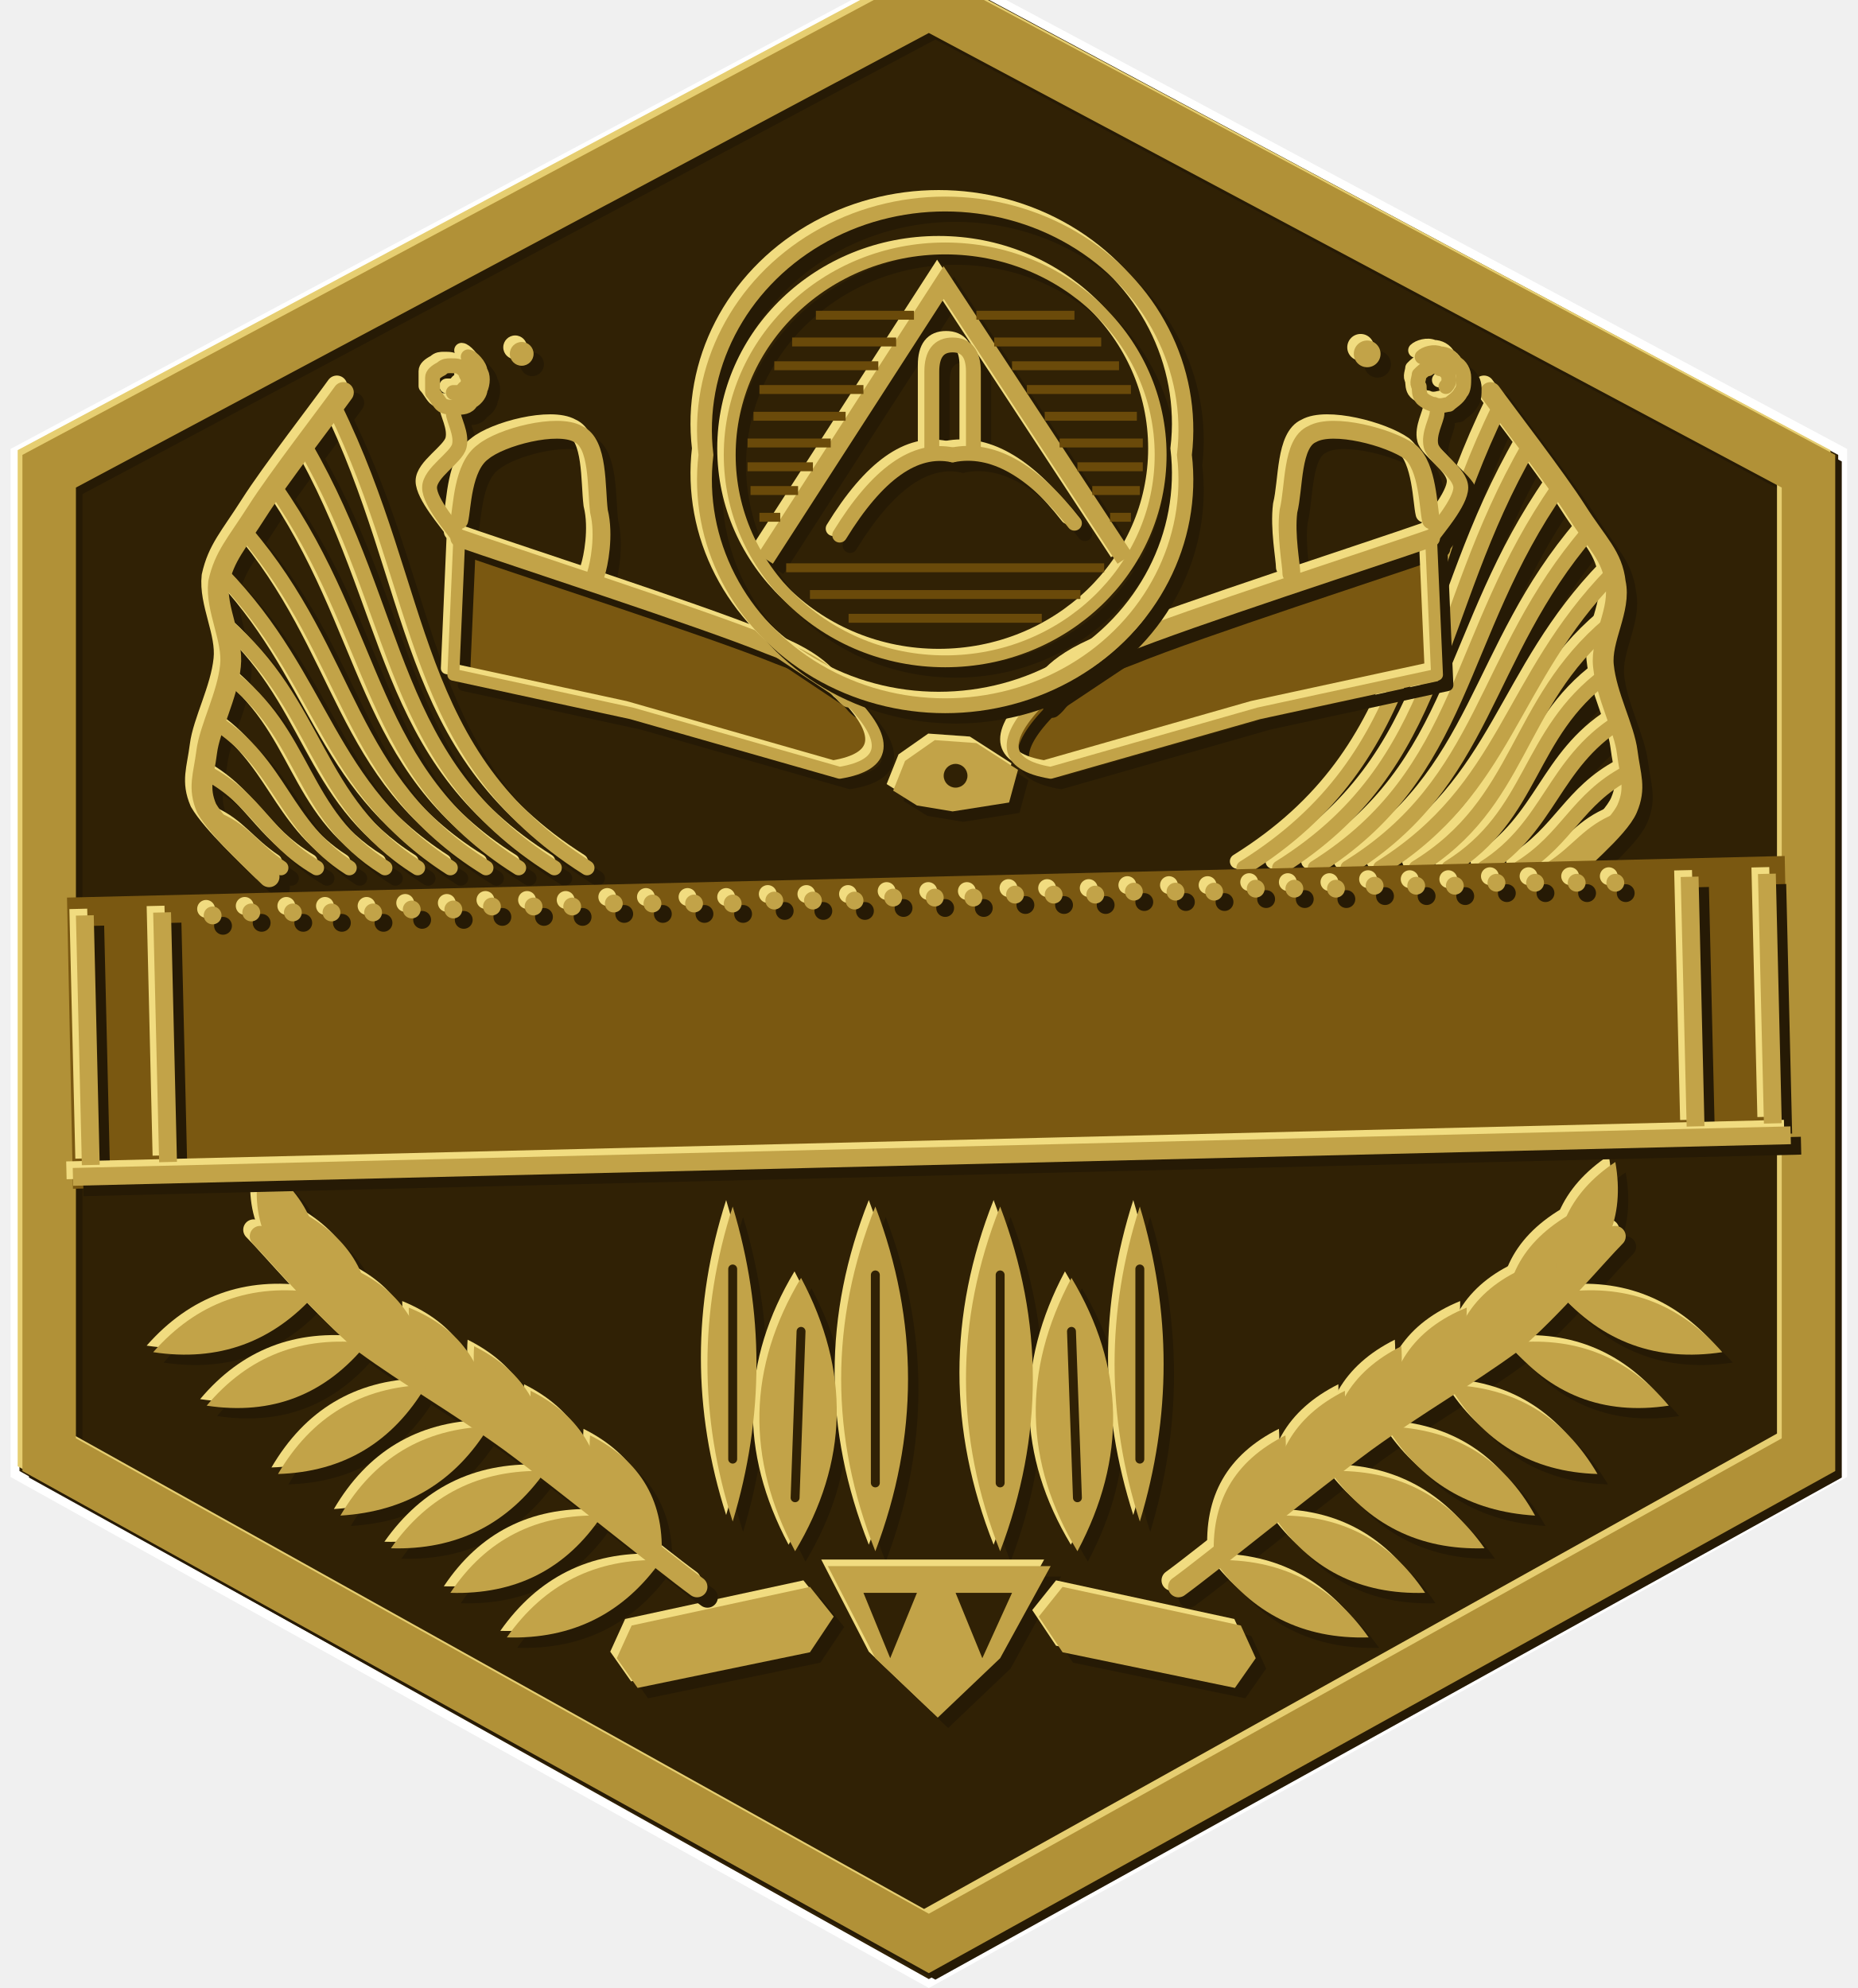
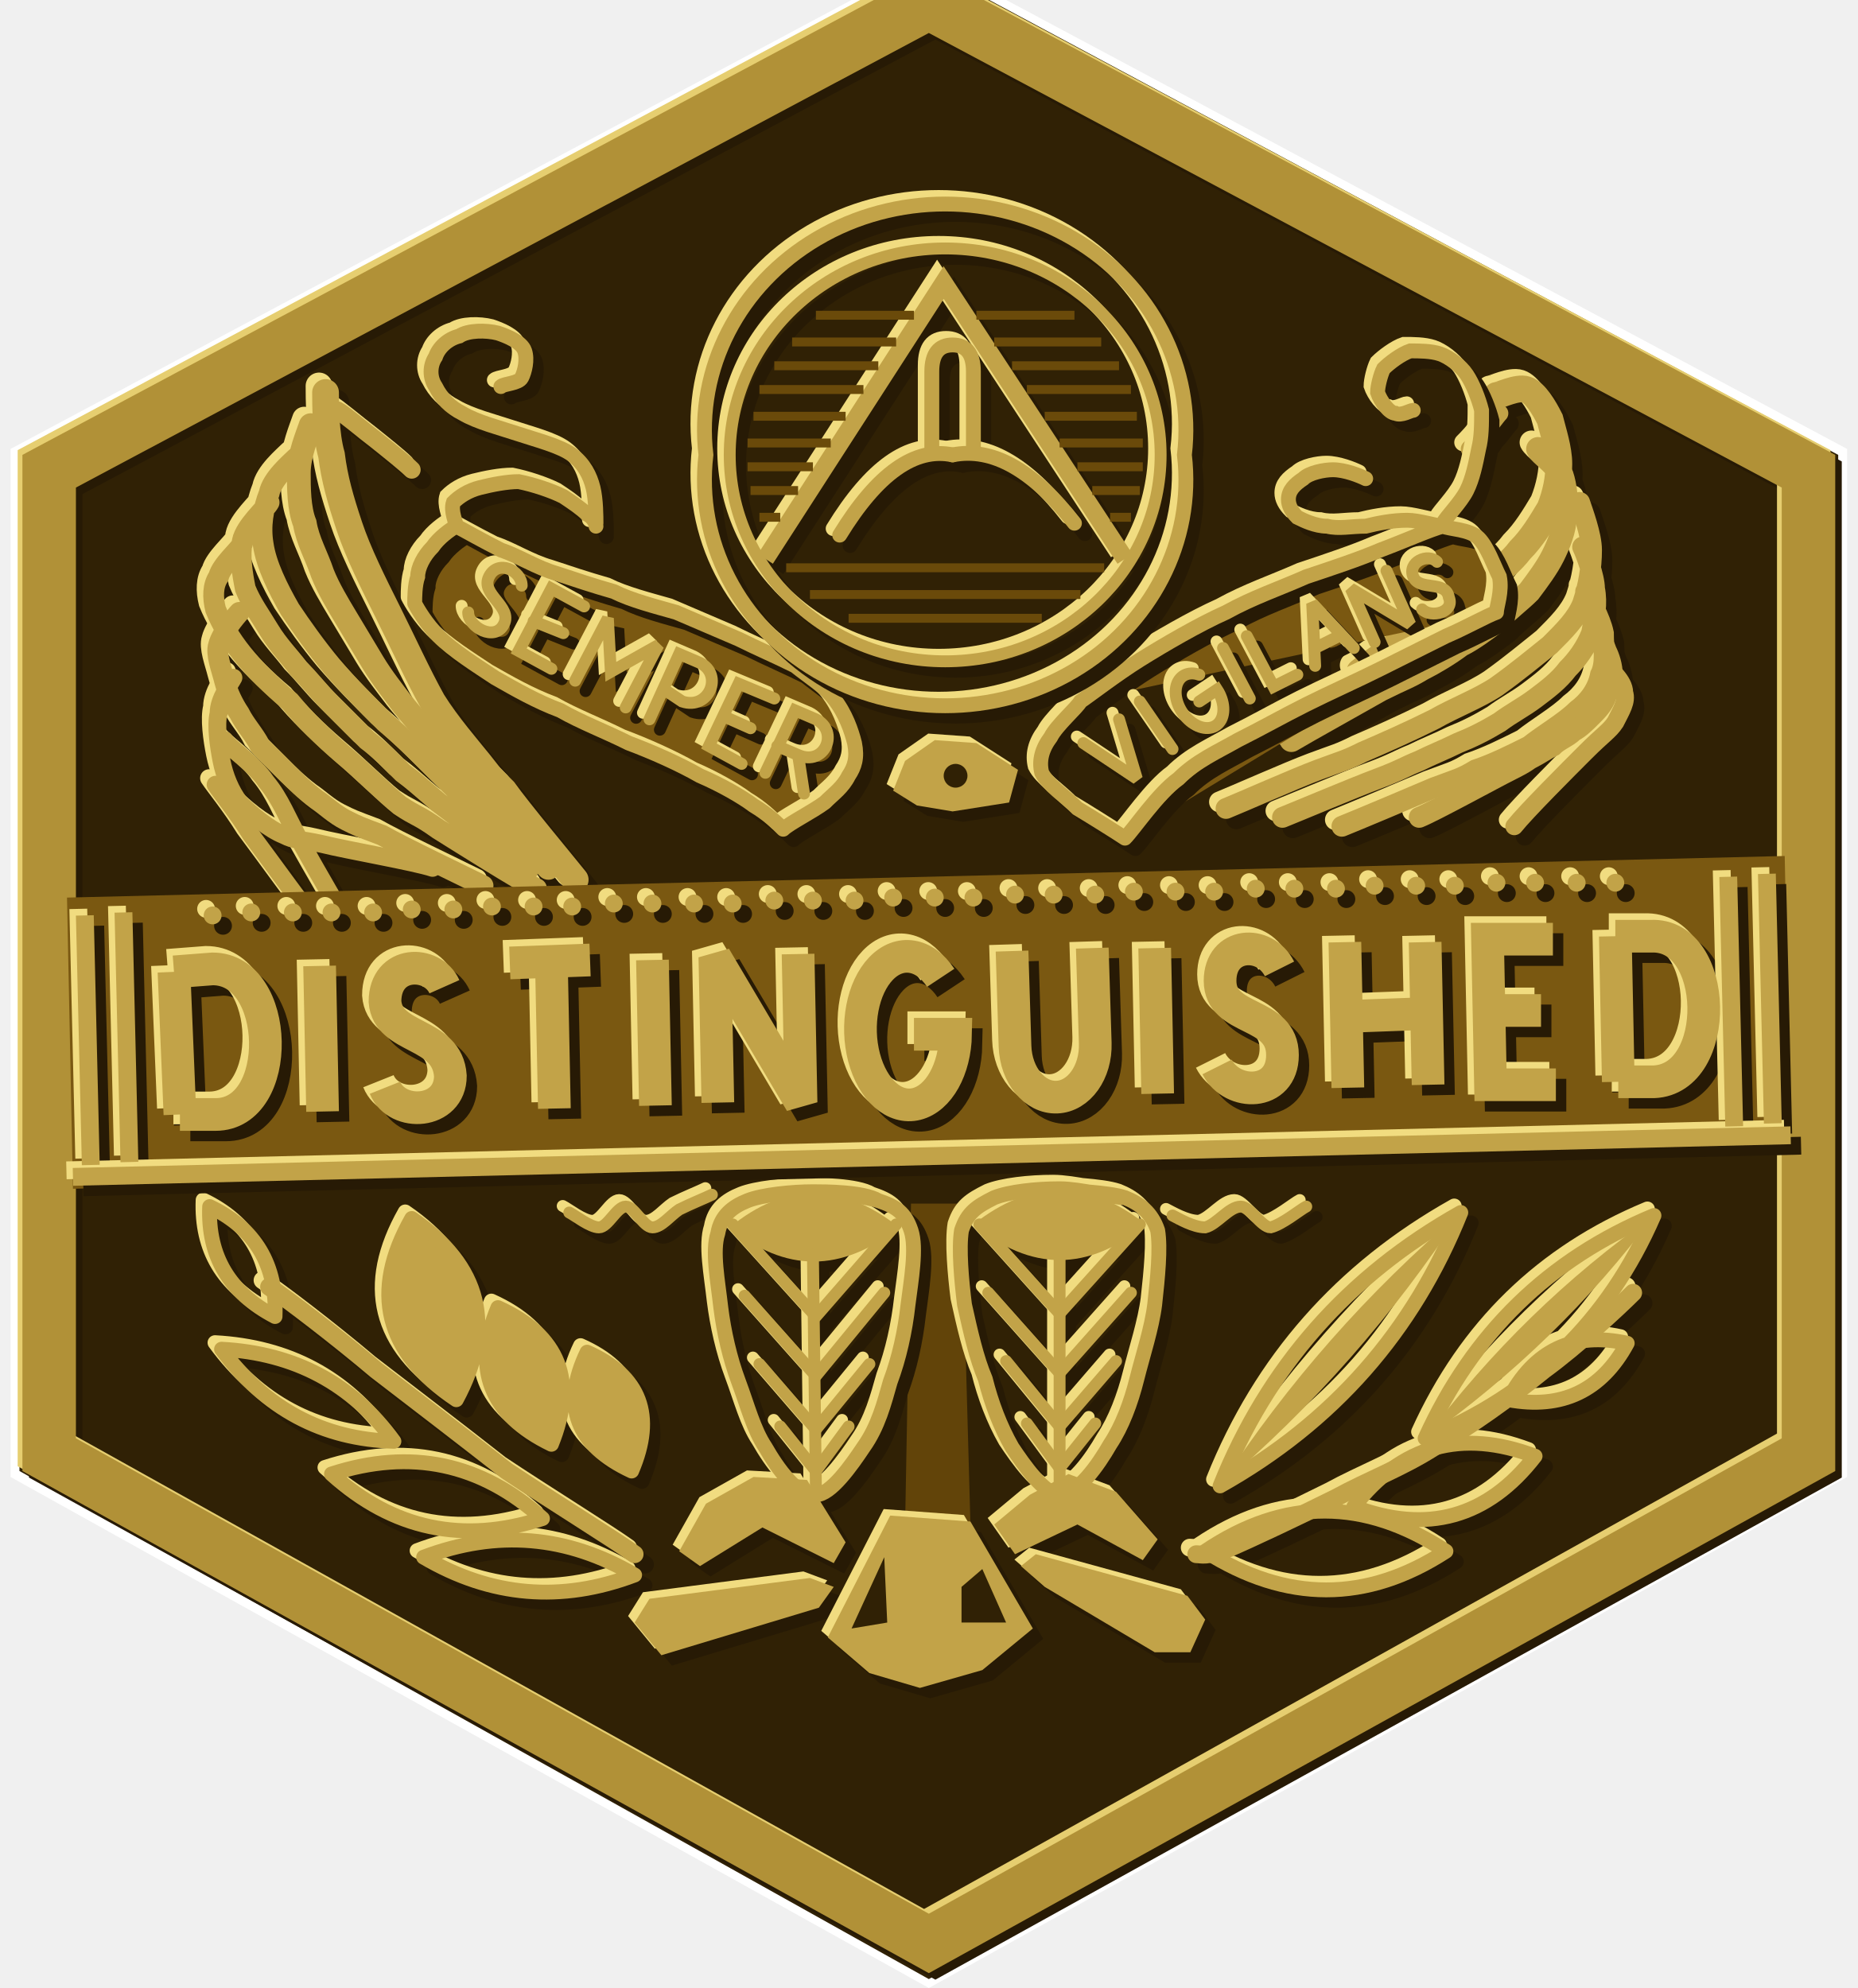
<svg xmlns="http://www.w3.org/2000/svg" xmlns:xlink="http://www.w3.org/1999/xlink" width=".625in" height=".669in" viewBox="0 0 62.5 66.91" data-source="reference-art-measured" data-asset-id="medal-distinguished-service-award-miniature">
  <defs>
    <clipPath id="medal-distinguished-service-award-miniature__box">
      <rect width="62.5" height="66.91" />
    </clipPath>
    <g id="medal-distinguished-service-award-miniature__ring">
      <path fill="none" stroke-width=".019" stroke-linejoin="miter" stroke-miterlimit="2" d="M-.162 -.549A.153 .153 0 1 1 .145 -.549A.153 .153 0 1 1 -.162 -.549Z" />
    </g>
    <g id="medal-distinguished-service-award-miniature__bail">
      <path stroke="none" d="M-.021 -.33L-.046 -.347L-.046 -.427C-.046 -.455 -.021 -.467 0 -.467C.021 -.467 .046 -.455 .046 -.427L.046 -.347L.021 -.33Z" />
    </g>
    <clipPath id="medal-distinguished-service-award-miniature__bailc">
      <path d="M-.021 -.33L-.046 -.347L-.046 -.427C-.046 -.455 -.021 -.467 0 -.467C.021 -.467 .046 -.455 .046 -.427L.046 -.347L.021 -.33Z" />
    </clipPath>
    <g id="medal-distinguished-service-award-miniature__rim">
      <path stroke="none" d="M0 -.332L.305 -.169L.305 .173L0 .342L-.305 .173L-.305 -.169ZM-.287 -.158L-.287 .162L0 .322L.287 .162L.287 -.158L0 -.311Z" />
    </g>
    <g id="medal-distinguished-service-award-miniature__wings">
-       <path fill="none" stroke-width=".005" stroke-linecap="round" stroke-linejoin="round" d="M-.239 -.046C-.23 -.042 -.227 -.036 -.218 -.03" />
-       <path fill="none" stroke-width=".005" stroke-linecap="round" stroke-linejoin="round" d="M-.243 -.062C-.226 -.053 -.223 -.04 -.206 -.03" />
-       <path fill="none" stroke-width=".005" stroke-linecap="round" stroke-linejoin="round" d="M-.24 -.079C-.218 -.065 -.217 -.044 -.195 -.03" />
-       <path fill="none" stroke-width=".005" stroke-linecap="round" stroke-linejoin="round" d="M-.236 -.095C-.209 -.075 -.212 -.048 -.183 -.03" />
-       <path fill="none" stroke-width=".005" stroke-linecap="round" stroke-linejoin="round" d="M-.237 -.112C-.205 -.085 -.207 -.052 -.172 -.03" />
-       <path fill="none" stroke-width=".005" stroke-linecap="round" stroke-linejoin="round" d="M-.238 -.129C-.203 -.093 -.203 -.057 -.161 -.03" />
-       <path fill="none" stroke-width=".005" stroke-linecap="round" stroke-linejoin="round" d="M-.23 -.143C-.194 -.101 -.196 -.059 -.149 -.03" />
-       <path fill="none" stroke-width=".005" stroke-linecap="round" stroke-linejoin="round" d="M-.22 -.158C-.185 -.108 -.189 -.062 -.138 -.03" />
-       <path fill="none" stroke-width=".005" stroke-linecap="round" stroke-linejoin="round" d="M-.21 -.172C-.177 -.115 -.182 -.065 -.126 -.03" />
-       <path fill="none" stroke-width=".005" stroke-linecap="round" stroke-linejoin="round" d="M-.2 -.185C-.169 -.122 -.175 -.068 -.115 -.03" />
-       <path fill="none" stroke-width=".007" stroke-linecap="round" stroke-linejoin="round" d="M-.197 -.19C-.202 -.183 -.219 -.161 -.226 -.15C-.233 -.139 -.237 -.135 -.239 -.126C-.24 -.117 -.234 -.107 -.235 -.098C-.236 -.088 -.242 -.077 -.243 -.069C-.244 -.061 -.246 -.057 -.243 -.05C-.239 -.043 -.226 -.031 -.222 -.027" />
-       <path fill="none" stroke-width=".005" stroke-linecap="round" stroke-linejoin="round" d="M.232 -.046C.222 -.042 .219 -.036 .21 -.03" />
-       <path fill="none" stroke-width=".005" stroke-linecap="round" stroke-linejoin="round" d="M.235 -.062C.218 -.053 .215 -.04 .199 -.03" />
-       <path fill="none" stroke-width=".005" stroke-linecap="round" stroke-linejoin="round" d="M.232 -.079C.21 -.065 .209 -.044 .187 -.03" />
-       <path fill="none" stroke-width=".005" stroke-linecap="round" stroke-linejoin="round" d="M.228 -.095C.201 -.075 .204 -.048 .175 -.03" />
-       <path fill="none" stroke-width=".005" stroke-linecap="round" stroke-linejoin="round" d="M.229 -.112C.197 -.085 .2 -.052 .164 -.03" />
-       <path fill="none" stroke-width=".005" stroke-linecap="round" stroke-linejoin="round" d="M.23 -.129C.195 -.093 .195 -.057 .152 -.03" />
-       <path fill="none" stroke-width=".005" stroke-linecap="round" stroke-linejoin="round" d="M.222 -.143C.186 -.101 .188 -.059 .141 -.03" />
-       <path fill="none" stroke-width=".005" stroke-linecap="round" stroke-linejoin="round" d="M.212 -.158C.177 -.108 .181 -.062 .13 -.03" />
-       <path fill="none" stroke-width=".005" stroke-linecap="round" stroke-linejoin="round" d="M.202 -.172C.169 -.115 .174 -.065 .118 -.03" />
-       <path fill="none" stroke-width=".005" stroke-linecap="round" stroke-linejoin="round" d="M.192 -.185C.161 -.122 .167 -.068 .106 -.03" />
-       <path fill="none" stroke-width=".007" stroke-linecap="round" stroke-linejoin="round" d="M.189 -.19C.194 -.183 .211 -.161 .218 -.15C.225 -.139 .23 -.135 .231 -.126C.233 -.117 .226 -.107 .227 -.098C.228 -.088 .234 -.077 .235 -.069C.236 -.061 .238 -.057 .235 -.05C.232 -.043 .217 -.031 .214 -.027" />
+       <path fill="none" stroke-width=".009" stroke-linecap="round" stroke-linejoin="miter" stroke-miterlimit="2" d="M-.203 -.19C-.203 -.186 -.203 -.176 -.201 -.169C-.2 -.161 -.198 -.154 -.195 -.145C-.192 -.136 -.187 -.126 -.182 -.116C-.177 -.106 -.172 -.095 -.167 -.086C-.162 -.078 -.155 -.07 -.151 -.065C-.147 -.06 -.149 -.062 -.143 -.056C-.138 -.049 -.123 -.031 -.119 -.026" />
+       <path fill="none" stroke-width=".008" stroke-linecap="round" stroke-linejoin="miter" stroke-miterlimit="2" d="M-.208 -.179C-.209 -.176 -.212 -.169 -.212 -.163C-.212 -.158 -.212 -.151 -.21 -.146C-.209 -.14 -.206 -.135 -.204 -.129C-.202 -.124 -.199 -.119 -.196 -.114C-.193 -.109 -.19 -.104 -.187 -.099C-.184 -.094 -.18 -.089 -.177 -.085C-.173 -.08 -.169 -.076 -.166 -.071C-.162 -.067 -.16 -.065 -.154 -.059C-.148 -.052 -.133 -.035 -.128 -.03" />
+       <path fill="none" stroke-width=".007" stroke-linecap="round" stroke-linejoin="miter" stroke-miterlimit="2" d="M-.213 -.168C-.215 -.166 -.221 -.161 -.222 -.156C-.224 -.151 -.225 -.145 -.224 -.139C-.223 -.132 -.219 -.124 -.215 -.117C-.211 -.111 -.206 -.104 -.201 -.098C-.195 -.091 -.189 -.085 -.183 -.079C-.176 -.073 -.172 -.069 -.164 -.061C-.157 -.054 -.141 -.039 -.137 -.035M-.222 -.153C-.223 -.151 -.23 -.145 -.231 -.14C-.232 -.135 -.231 -.129 -.23 -.124C-.228 -.119 -.225 -.115 -.222 -.11C-.219 -.105 -.215 -.101 -.212 -.097C-.208 -.093 -.205 -.089 -.201 -.085C-.197 -.081 -.193 -.077 -.189 -.073C-.185 -.07 -.181 -.066 -.177 -.062C-.173 -.059 -.172 -.058 -.165 -.052C-.157 -.046 -.14 -.033 -.135 -.029M-.231 -.139C-.232 -.137 -.238 -.132 -.239 -.128C-.241 -.125 -.241 -.121 -.24 -.117C-.238 -.112 -.235 -.107 -.231 -.102C-.227 -.097 -.221 -.091 -.215 -.086C-.21 -.08 -.204 -.074 -.197 -.068C-.191 -.063 -.183 -.055 -.178 -.051C-.172 -.047 -.172 -.048 -.165 -.043C-.157 -.038 -.138 -.026 -.132 -.023" />
+       <path fill="none" stroke-width=".007" stroke-linecap="round" stroke-linejoin="miter" stroke-miterlimit="2" d="M-.232 -.116C-.233 -.115 -.238 -.109 -.239 -.105C-.24 -.102 -.238 -.097 -.237 -.093C-.236 -.089 -.234 -.085 -.232 -.082C-.23 -.078 -.227 -.075 -.225 -.071C-.222 -.068 -.219 -.065 -.216 -.062C-.213 -.059 -.21 -.056 -.206 -.053C-.203 -.051 -.2 -.048 -.196 -.046C-.192 -.044 -.192 -.044 -.184 -.041C-.177 -.037 -.156 -.027 -.15 -.024" />
+       <path fill="none" stroke-width=".006" stroke-linecap="round" stroke-linejoin="miter" stroke-miterlimit="2" d="M-.234 -.094C-.235 -.092 -.239 -.087 -.239 -.082C-.24 -.078 -.239 -.071 -.238 -.066C-.237 -.061 -.235 -.056 -.232 -.052C-.228 -.048 -.222 -.043 -.217 -.041C-.213 -.039 -.213 -.04 -.204 -.038C-.196 -.036 -.173 -.032 -.167 -.03M-.237 -.073C-.235 -.07 -.227 -.065 -.223 -.059C-.218 -.053 -.216 -.047 -.211 -.038C-.206 -.029 -.195 -.01 -.192 -.005M-.199 -.184C-.197 -.183 -.19 -.177 -.186 -.174C-.181 -.17 -.176 -.166 -.174 -.164" />
+       <path fill="none" stroke-width=".006" stroke-linecap="round" stroke-linejoin="miter" stroke-miterlimit="2" d="M-.24 -.058C-.238 -.055 -.233 -.049 -.228 -.041C-.222 -.033 -.209 -.015 -.205 -.01" />
+       <path fill="none" stroke-width=".009" stroke-linecap="round" stroke-linejoin="miter" stroke-miterlimit="2" d="M.191 -.189C.192 -.189 .198 -.192 .201 -.191C.204 -.19 .207 -.185 .209 -.181C.21 -.177 .212 -.171 .212 -.166C.212 -.161 .211 -.156 .209 -.151C.206 -.146 .203 -.141 .199 -.137C.196 -.133 .191 -.129 .187 -.126C.183 -.123 .18 -.121 .173 -.116C.166 -.111 .15 -.1 .145 -.096" />
+       <path fill="none" stroke-width=".008" stroke-linecap="round" stroke-linejoin="miter" stroke-miterlimit="2" d="M.205 -.171C.206 -.169 .211 -.166 .213 -.162C.214 -.159 .215 -.153 .214 -.148C.214 -.144 .212 -.139 .21 -.135C.208 -.131 .205 -.127 .202 -.123C.199 -.12 .195 -.117 .191 -.113C.187 -.11 .183 -.107 .179 -.105C.175 -.102 .17 -.099 .166 -.097C.161 -.094 .16 -.094 .152 -.09C.145 -.086 .127 -.076 .122 -.073" />
+       <path fill="none" stroke-width=".007" stroke-linecap="round" stroke-linejoin="miter" stroke-miterlimit="2" d="M.219 -.153C.22 -.15 .223 -.142 .223 -.137C.223 -.131 .222 -.125 .22 -.119C.218 -.114 .214 -.11 .209 -.105C.204 -.101 .198 -.096 .191 -.091C.185 -.087 .177 -.084 .17 -.08C.162 -.076 .153 -.072 .146 -.069C.14 -.066 .139 -.066 .131 -.063C.123 -.06 .105 -.052 .1 -.05M.22 -.138C.221 -.136 .224 -.128 .224 -.124C.225 -.119 .224 -.114 .223 -.109C.221 -.104 .218 -.1 .215 -.097C.212 -.093 .208 -.09 .204 -.087C.2 -.084 .196 -.082 .192 -.079C.187 -.076 .183 -.074 .178 -.072C.174 -.07 .169 -.068 .165 -.066C.16 -.064 .159 -.063 .151 -.06C.143 -.057 .124 -.049 .119 -.047M.221 -.123C.222 -.121 .226 -.114 .227 -.109C.227 -.104 .228 -.099 .226 -.095C.225 -.09 .222 -.086 .218 -.083C.214 -.079 .207 -.075 .202 -.071C.196 -.068 .19 -.065 .184 -.063C.179 -.06 .178 -.06 .17 -.057C.163 -.054 .144 -.046 .139 -.044" />
+       <path fill="none" stroke-width=".007" stroke-linecap="round" stroke-linejoin="miter" stroke-miterlimit="2" d="M.224 -.111C.225 -.109 .227 -.106 .228 -.103C.229 -.101 .23 -.098 .23 -.095C.23 -.093 .229 -.09 .228 -.088C.227 -.085 .225 -.083 .223 -.081C.221 -.079 .219 -.077 .217 -.076C.215 -.074 .212 -.073 .21 -.071C.208 -.07 .205 -.068 .203 -.067C.201 -.066 .202 -.066 .196 -.063C.19 -.06 .17 -.049 .165 -.047" />
+       <path fill="none" stroke-width=".006" stroke-linecap="round" stroke-linejoin="miter" stroke-miterlimit="2" d="M.228 -.098C.229 -.097 .234 -.093 .234 -.089C.235 -.086 .233 -.083 .231 -.079C.229 -.076 .227 -.075 .221 -.069C.215 -.063 .201 -.049 .197 -.044M.182 -.171C.183 -.172 .186 -.175 .187 -.177C.189 -.179 .191 -.182 .192 -.183" />
    </g>
-     <g id="medal-distinguished-service-award-miniature__tail">
-       <path stroke="none" d="M-.066 .084Q-.083 .137 -.066 .19Q-.05 .137 -.066 .084Z" />
-       <path stroke="none" d="M-.043 .108Q-.07 .153 -.045 .2Q-.018 .155 -.043 .108Z" />
-       <path stroke="none" d="M-.018 .084Q-.041 .142 -.018 .2Q.004 .142 -.018 .084Z" />
-       <path stroke="none" d="M.071 .084Q.054 .137 .071 .19Q.087 .137 .071 .084Z" />
-       <path stroke="none" d="M.048 .108Q.023 .155 .05 .2Q.075 .153 .048 .108Z" />
-       <path stroke="none" d="M.024 .084Q.001 .142 .024 .2Q.046 .142 .024 .084Z" />
-       <path stroke="none" d="M-.034 .205L.041 .205L.024 .236L.003 .256L-.018 .236Z" />
-     </g>
-     <g id="medal-distinguished-service-award-miniature__talons">
-       <path stroke="none" d="M-.105 .236L-.1 .225L-.04 .212L-.032 .222L-.04 .234L-.098 .246Z" />
-       <path stroke="none" d="M.103 .246L.045 .234L.037 .222L.045 .212L.105 .225L.11 .236Z" />
-     </g>
-     <g id="medal-distinguished-service-award-miniature__laurel">
-       <path stroke="none" d="M-.09 .203Q-.123 .202 -.142 .229Q-.109 .23 -.09 .203Z" />
-       <path stroke="none" d="M-.09 .203Q-.088 .174 -.114 .161Q-.116 .19 -.09 .203Z" />
-       <path stroke="none" d="M-.11 .188Q-.143 .187 -.161 .214Q-.128 .215 -.11 .188Z" />
-       <path stroke="none" d="M-.11 .188Q-.108 .159 -.134 .146Q-.135 .175 -.11 .188Z" />
-       <path stroke="none" d="M-.129 .173Q-.162 .172 -.181 .199Q-.148 .2 -.129 .173Z" />
-       <path stroke="none" d="M-.129 .173Q-.127 .144 -.153 .131Q-.155 .16 -.129 .173Z" />
-       <path stroke="none" d="M-.148 .158Q-.181 .159 -.198 .188Q-.165 .186 -.148 .158Z" />
-       <path stroke="none" d="M-.148 .158Q-.148 .129 -.175 .118Q-.175 .147 -.148 .158Z" />
-       <path stroke="none" d="M-.169 .144Q-.202 .145 -.219 .174Q-.186 .173 -.169 .144Z" />
-       <path stroke="none" d="M-.169 .144Q-.169 .115 -.196 .104Q-.195 .133 -.169 .144Z" />
-       <path stroke="none" d="M-.189 .13Q-.222 .126 -.243 .151Q-.21 .156 -.189 .13Z" />
-       <path stroke="none" d="M-.189 .13Q-.184 .102 -.209 .087Q-.213 .115 -.189 .13Z" />
-       <path stroke="none" d="M-.206 .113Q-.239 .108 -.261 .133Q-.228 .138 -.206 .113Z" />
-       <path stroke="none" d="M-.206 .113Q-.201 .085 -.225 .069Q-.231 .097 -.206 .113Z" />
-       <path stroke="none" d="M.096 .203Q.115 .23 .148 .229Q.129 .202 .096 .203Z" />
-       <path stroke="none" d="M.096 .203Q.122 .19 .12 .161Q.094 .174 .096 .203Z" />
-       <path stroke="none" d="M.116 .188Q.134 .215 .167 .214Q.149 .187 .116 .188Z" />
-       <path stroke="none" d="M.116 .188Q.141 .175 .14 .146Q.114 .159 .116 .188Z" />
-       <path stroke="none" d="M.135 .173Q.154 .2 .187 .199Q.168 .172 .135 .173Z" />
-       <path stroke="none" d="M.135 .173Q.161 .16 .159 .131Q.133 .144 .135 .173Z" />
-       <path stroke="none" d="M.154 .158Q.171 .186 .204 .188Q.188 .159 .154 .158Z" />
-       <path stroke="none" d="M.154 .158Q.181 .147 .181 .118Q.154 .129 .154 .158Z" />
-       <path stroke="none" d="M.175 .144Q.192 .173 .225 .174Q.208 .145 .175 .144Z" />
-       <path stroke="none" d="M.175 .144Q.201 .133 .202 .104Q.175 .115 .175 .144Z" />
-       <path stroke="none" d="M.195 .13Q.216 .156 .249 .151Q.228 .126 .195 .13Z" />
-       <path stroke="none" d="M.195 .13Q.22 .115 .215 .087Q.19 .102 .195 .13Z" />
-       <path stroke="none" d="M.212 .113Q.234 .138 .267 .133Q.245 .108 .212 .113Z" />
-       <path stroke="none" d="M.212 .113Q.236 .097 .231 .069Q.207 .085 .212 .113Z" />
-       <path fill="none" stroke-width=".007" stroke-linecap="round" stroke-linejoin="round" d="M-.078 .212C-.089 .204 -.122 .177 -.141 .163C-.159 .15 -.175 .141 -.19 .13C-.204 .118 -.219 .1 -.225 .094" />
-       <path fill="none" stroke-width=".007" stroke-linecap="round" stroke-linejoin="round" d="M.084 .212C.095 .204 .128 .177 .147 .163C.165 .15 .181 .141 .196 .13C.21 .118 .225 .1 .231 .094" />
-     </g>
-     <g id="medal-distinguished-service-award-miniature__banners">
-       <path stroke="none" d="M-.141 -.203A.004 .004 0 1 1 -.133 -.203A.004 .004 0 1 1 -.141 -.203Z" />
-       <path stroke="none" d="M.143 -.203A.004 .004 0 1 1 .152 -.203A.004 .004 0 1 1 .143 -.203Z" />
-       <path fill="none" stroke-width=".004" stroke-linecap="round" stroke-linejoin="round" d="M-.158 -.141L-.054 -.105L-.027 -.087Q-.006 -.066 -.03 -.062L-.1 -.082L-.16 -.095Z" />
-       <path fill="none" stroke-width=".006" stroke-linecap="round" stroke-linejoin="round" d="M-.158 -.141C-.141 -.135 -.076 -.114 -.054 -.105C-.032 -.097 -.031 -.09 -.027 -.087" />
-       <path fill="none" stroke-width=".005" stroke-linecap="round" stroke-linejoin="round" d="M-.155 -.202C-.154 -.202 -.151 -.199 -.151 -.197C-.15 -.196 -.15 -.193 -.151 -.191C-.151 -.19 -.152 -.188 -.154 -.187C-.155 -.185 -.157 -.185 -.159 -.185C-.161 -.185 -.163 -.185 -.164 -.186C-.165 -.187 -.166 -.189 -.167 -.19C-.167 -.192 -.167 -.193 -.167 -.195C-.167 -.196 -.166 -.197 -.164 -.198C-.163 -.199 -.162 -.199 -.161 -.199C-.159 -.199 -.158 -.199 -.157 -.198C-.156 -.198 -.156 -.196 -.155 -.195C-.155 -.194 -.155 -.193 -.155 -.192C-.156 -.192 -.157 -.191 -.157 -.19C-.158 -.19 -.159 -.19 -.16 -.19" />
-       <path fill="none" stroke-width=".005" stroke-linecap="round" stroke-linejoin="round" d="M-.158 -.141C-.16 -.144 -.168 -.153 -.168 -.158C-.168 -.163 -.159 -.168 -.158 -.172C-.157 -.176 -.16 -.181 -.16 -.183" />
-       <path fill="none" stroke-width=".006" stroke-linecap="round" stroke-linejoin="round" d="M-.158 -.147C-.157 -.151 -.157 -.165 -.15 -.17C-.144 -.175 -.125 -.18 -.118 -.176C-.111 -.173 -.112 -.158 -.111 -.15C-.109 -.142 -.111 -.132 -.112 -.129" />
-       <path fill="none" stroke-width=".004" stroke-linecap="round" stroke-linejoin="round" d="M.169 -.141L.065 -.105L.038 -.087Q.017 -.066 .041 -.062L.111 -.082L.171 -.095Z" />
-       <path fill="none" stroke-width=".006" stroke-linecap="round" stroke-linejoin="round" d="M.169 -.141C.152 -.135 .087 -.114 .065 -.105C.043 -.097 .042 -.09 .038 -.087" />
-       <path fill="none" stroke-width=".005" stroke-linecap="round" stroke-linejoin="round" d="M.166 -.202C.167 -.203 .17 -.204 .172 -.203C.174 -.203 .176 -.202 .177 -.2C.179 -.199 .18 -.197 .18 -.195C.18 -.193 .18 -.191 .179 -.19C.178 -.188 .176 -.187 .175 -.186C.174 -.186 .172 -.185 .17 -.186C.169 -.186 .167 -.187 .166 -.188C.165 -.189 .165 -.191 .165 -.192C.164 -.193 .165 -.195 .165 -.196C.166 -.197 .167 -.198 .168 -.198C.169 -.199 .171 -.199 .172 -.198C.172 -.198 .173 -.198 .174 -.197C.175 -.196 .175 -.195 .175 -.194C.175 -.193 .174 -.192 .174 -.192" />
-       <path fill="none" stroke-width=".005" stroke-linecap="round" stroke-linejoin="round" d="M.169 -.141C.171 -.144 .179 -.153 .179 -.158C.179 -.163 .17 -.168 .169 -.172C.168 -.176 .171 -.181 .171 -.183" />
-       <path fill="none" stroke-width=".006" stroke-linecap="round" stroke-linejoin="round" d="M.169 -.147C.168 -.151 .168 -.165 .162 -.17C.155 -.175 .136 -.18 .129 -.176C.122 -.173 .123 -.158 .121 -.15C.12 -.142 .122 -.132 .122 -.129" />
-     </g>
-     <g id="medal-distinguished-service-award-miniature__head">
+     <g id="medal-distinguished-service-award-miniature__eagle">
+       <path stroke="none" d="M-.159 .149Q-.14 .112 -.174 .088Q-.193 .125 -.159 .149Z" />
+       <path stroke="none" d="M-.127 .164Q-.115 .133 -.145 .118Q-.157 .149 -.127 .164Z" />
+       <path stroke="none" d="M-.1 .173Q-.089 .146 -.115 .133Q-.127 .16 -.1 .173Z" />
+       <path stroke="none" d="M.098 .178Q.145 .138 .179 .086Q.132 .126 .098 .178Z" />
+       <path stroke="none" d="M.167 .162Q.212 .13 .244 .087Q.2 .118 .167 .162Z" />
+       <path stroke="none" d="M-.067 .091Q-.039 .114 -.01 .091Q-.039 .068 -.067 .091Z" />
+       <path stroke="none" d="M.015 .09Q.044 .114 .073 .09Q.044 .067 .015 .09Z" />
+       <path stroke="none" d="M-.084 .2L-.075 .184L-.059 .175L-.041 .176L-.028 .197L-.032 .204L-.056 .192L-.077 .205Z" />
+       <path stroke="none" d="M-.099 .224L-.094 .216L-.04 .209L-.032 .212L-.037 .219L-.09 .235Z" />
+       <path stroke="none" d="M.022 .191L.034 .181L.047 .174L.063 .18L.077 .196L.072 .203L.05 .191L.029 .201Z" />
+       <path stroke="none" d="M.031 .205L.036 .201L.087 .215L.093 .223L.088 .234L.076 .234L.039 .212Z" />
+       <path stroke="none" d="M-.013 .188L.014 .19L.035 .226L.018 .24L-.003 .246L-.02 .241L-.034 .229Z" />
      <path stroke="none" d="M-.012 -.056L-.008 -.066L.002 -.073L.016 -.072L.03 -.063L.027 -.052L.008 -.049L-.004 -.051Z" />
+       <path fill="none" stroke-width=".005" stroke-linecap="round" stroke-linejoin="miter" stroke-miterlimit="2" d="M-.159 -.145C-.157 -.144 -.15 -.14 -.144 -.137C-.138 -.135 -.132 -.131 -.125 -.129C-.119 -.127 -.113 -.125 -.106 -.123C-.1 -.12 -.092 -.118 -.085 -.116C-.078 -.113 -.071 -.11 -.064 -.107C-.058 -.104 -.051 -.101 -.045 -.098C-.04 -.094 -.035 -.091 -.032 -.087C-.028 -.082 -.026 -.076 -.025 -.072C-.024 -.067 -.025 -.064 -.027 -.061C-.029 -.057 -.032 -.055 -.035 -.052C-.039 -.049 -.047 -.045 -.049 -.043M-.173 -.119C-.172 -.117 -.169 -.112 -.165 -.108C-.16 -.103 -.152 -.098 -.146 -.094C-.139 -.09 -.132 -.086 -.124 -.083C-.117 -.079 -.109 -.076 -.101 -.072C-.093 -.069 -.084 -.065 -.077 -.061C-.07 -.058 -.063 -.054 -.059 -.051C-.054 -.048 -.051 -.045 -.049 -.043M-.159 -.145C-.161 -.144 -.165 -.141 -.167 -.138C-.17 -.135 -.172 -.131 -.172 -.128C-.173 -.125 -.173 -.121 -.173 -.119M-.159 -.145C-.159 -.146 -.161 -.15 -.16 -.153C-.158 -.155 -.155 -.157 -.151 -.158C-.147 -.159 -.142 -.16 -.138 -.16C-.133 -.159 -.127 -.157 -.123 -.155C-.12 -.153 -.117 -.151 -.115 -.149C-.113 -.148 -.112 -.146 -.112 -.145M-.112 -.146C-.112 -.148 -.112 -.154 -.113 -.158C-.114 -.162 -.116 -.166 -.12 -.169C-.124 -.172 -.132 -.174 -.138 -.176C-.144 -.178 -.152 -.18 -.157 -.183C-.161 -.185 -.164 -.188 -.166 -.192C-.168 -.195 -.168 -.199 -.166 -.202C-.165 -.205 -.162 -.208 -.158 -.209C-.155 -.211 -.149 -.211 -.145 -.21C-.142 -.209 -.137 -.207 -.136 -.204C-.135 -.201 -.136 -.197 -.137 -.195C-.138 -.193 -.143 -.193 -.144 -.192" />
+       <path fill="none" stroke-width=".004" stroke-linecap="round" stroke-linejoin="miter" stroke-miterlimit="2" d="M-.137 -.125C-.137 -.13 -.145 -.134 -.148 -.128C-.151 -.122 -.14 -.118 -.143 -.112C-.146 -.106 -.155 -.111 -.155 -.116M-.116 -.118L-.127 -.124L-.138 -.103L-.127 -.097M-.133 -.113L-.123 -.109M-.119 -.093L-.108 -.114L-.107 -.096L-.091 -.105L-.102 -.084M-.094 -.08L-.084 -.102L-.077 -.099C-.069 -.095 -.074 -.083 -.083 -.086L-.089 -.09M-.052 -.087L-.064 -.092L-.074 -.071L-.063 -.065M-.069 -.081L-.06 -.077M-.055 -.062L-.045 -.083L-.038 -.08C-.03 -.076 -.035 -.064 -.044 -.068L-.051 -.071M-.044 -.068L-.042 -.055" />
+       <path fill="none" stroke-width=".005" stroke-linecap="round" stroke-linejoin="miter" stroke-miterlimit="2" d="M.051 -.086C.054 -.088 .063 -.095 .071 -.1C.079 -.105 .091 -.112 .1 -.116C.109 -.121 .118 -.124 .127 -.128C.136 -.131 .145 -.134 .152 -.137C.16 -.14 .169 -.144 .173 -.145M.191 -.116C.188 -.115 .181 -.111 .174 -.108C.168 -.105 .16 -.101 .152 -.097C.144 -.093 .135 -.089 .127 -.085C.119 -.081 .112 -.077 .104 -.073C.097 -.069 .09 -.066 .084 -.06C.077 -.055 .069 -.043 .066 -.04M.066 -.04C.063 -.042 .055 -.047 .05 -.05C.046 -.054 .04 -.058 .038 -.062C.037 -.066 .038 -.07 .041 -.074C.043 -.078 .05 -.084 .051 -.086M.173 -.145C.175 -.144 .182 -.144 .185 -.141C.188 -.138 .19 -.132 .192 -.128C.193 -.123 .191 -.118 .191 -.116M.173 -.145C.171 -.145 .165 -.147 .161 -.147C.156 -.147 .151 -.146 .147 -.145C.142 -.145 .138 -.144 .134 -.145C.13 -.145 .126 -.147 .124 -.148C.122 -.15 .121 -.152 .121 -.154C.121 -.157 .123 -.159 .126 -.161C.128 -.163 .133 -.164 .136 -.164C.14 -.164 .145 -.162 .147 -.161M.173 -.146C.174 -.148 .179 -.153 .181 -.157C.183 -.161 .184 -.166 .185 -.171C.186 -.175 .186 -.179 .186 -.184C.185 -.188 .183 -.193 .181 -.196C.179 -.199 .175 -.202 .172 -.203C.169 -.204 .165 -.204 .162 -.204C.159 -.203 .155 -.2 .153 -.198C.152 -.196 .151 -.192 .151 -.19C.152 -.187 .155 -.183 .157 -.183C.159 -.182 .162 -.184 .163 -.184" />
+       <path fill="none" stroke-width=".004" stroke-linecap="round" stroke-linejoin="miter" stroke-miterlimit="2" d="M.052 -.072L.07 -.06L.064 -.08M.071 -.086L.082 -.07M.091 -.095A.007 .01 -33.396 1 0 .097 -.09L.091 -.086M.099 -.104L.108 -.087M.107 -.108L.116 -.091L.124 -.095M.13 -.098L.129 -.119L.143 -.104M.13 -.104L.138 -.108M.15 -.106L.142 -.124L.162 -.112L.154 -.13M.171 -.133C.168 -.136 .161 -.133 .163 -.128C.165 -.123 .174 -.127 .175 -.121C.177 -.116 .169 -.114 .166 -.117" />
+       <path fill="none" stroke-width=".006" stroke-linecap="round" stroke-linejoin="miter" stroke-miterlimit="2" d="M-.222 .111C-.216 .115 -.199 .128 -.186 .139C-.173 .149 -.156 .162 -.142 .173C-.127 .183 -.106 .196 -.099 .201" />
+       <path fill="none" stroke-width=".005" stroke-linejoin="round" d="M-.18 .163Q-.201 .134 -.238 .132Q-.216 .162 -.18 .163ZM-.13 .189Q-.161 .161 -.201 .174Q-.17 .202 -.13 .189ZM-.099 .208Q-.133 .188 -.17 .202Q-.136 .222 -.099 .208ZM-.22 .121Q-.219 .095 -.242 .084Q-.243 .109 -.22 .121ZM-.159 .149Q-.139 .112 -.174 .088Q-.195 .125 -.159 .149ZM-.127 .164Q-.114 .132 -.145 .118Q-.158 .149 -.127 .164ZM-.1 .173Q-.088 .145 -.115 .133Q-.128 .16 -.1 .173Z" />
+       <path fill="none" stroke-width=".006" stroke-linecap="round" stroke-linejoin="miter" stroke-miterlimit="2" d="M.237 .113C.232 .118 .218 .131 .207 .139C.196 .148 .182 .158 .17 .165C.159 .172 .148 .176 .137 .182C.125 .188 .108 .196 .101 .199C.093 .202 .092 .201 .09 .201" />
+       <path fill="none" stroke-width=".005" stroke-linejoin="round" d="M.098 .178Q.155 .146 .179 .086Q.122 .118 .098 .178ZM.167 .162Q.221 .14 .244 .087Q.191 .109 .167 .162ZM.195 .149Q.222 .154 .235 .13Q.208 .124 .195 .149ZM.143 .185Q.18 .199 .204 .168Q.167 .154 .143 .185ZM.093 .2Q.134 .226 .174 .2Q.133 .173 .093 .2Z" />
+       <path fill="none" stroke-width=".005" stroke-linecap="round" stroke-linejoin="round" d="M-.039 .079C-.035 .079 -.022 .079 -.017 .082C-.011 .084 -.008 .086 -.006 .092C-.004 .098 -.006 .109 -.007 .117C-.008 .126 -.01 .135 -.013 .143C-.015 .15 -.017 .158 -.022 .165C-.026 .171 -.033 .181 -.038 .181C-.044 .182 -.051 .172 -.055 .165C-.059 .159 -.061 .151 -.064 .143C-.067 .135 -.069 .126 -.07 .118C-.071 .109 -.073 .099 -.071 .093C-.07 .087 -.066 .084 -.061 .082C-.056 .08 -.046 .079 -.039 .079C-.031 .079 -.02 .081 -.017 .082M.044 .078C.048 .079 .06 .079 .066 .081C.071 .083 .075 .086 .077 .092C.078 .098 .077 .108 .076 .117C.075 .125 .072 .134 .07 .142C.068 .15 .065 .158 .061 .164C.057 .171 .05 .181 .044 .181C.039 .181 .032 .171 .028 .165C.024 .158 .021 .15 .019 .142C.016 .135 .014 .126 .012 .117C.011 .109 .01 .098 .011 .092C.013 .086 .016 .084 .022 .081C.027 .079 .036 .078 .044 .078C.051 .078 .062 .081 .066 .081" />
+       <path fill="none" stroke-width=".004" stroke-linecap="round" stroke-linejoin="miter" stroke-miterlimit="2" d="M-.039 .1L-.038 .179M.044 .1L.044 .178" />
+       <path fill="none" stroke-width=".004" stroke-linecap="round" stroke-linejoin="round" d="M-.066 .09L-.038 .121L-.011 .09M-.062 .114L-.038 .141L-.015 .113M-.057 .137L-.038 .159L-.02 .137M-.05 .158L-.038 .173L-.027 .158M.017 .09L.044 .12L.071 .09M.02 .113L.044 .14L.068 .113M.026 .136L.044 .158L.063 .136M.033 .157L.044 .172L.056 .157" />
+       <path fill="none" stroke-width=".004" stroke-linecap="round" stroke-linejoin="miter" stroke-miterlimit="2" d="M-.121 .086C-.119 .087 -.114 .091 -.111 .091C-.108 .091 -.105 .084 -.102 .084C-.099 .084 -.096 .091 -.093 .091C-.09 .091 -.087 .087 -.084 .085C-.08 .083 -.075 .081 -.073 .08M.082 .087C.084 .088 .089 .091 .093 .091C.097 .09 .101 .084 .105 .084C.108 .084 .112 .091 .115 .091C.119 .09 .125 .085 .127 .084" />
    </g>
    <g id="medal-distinguished-service-award-miniature__bandframe">
+       <path fill="none" stroke-width=".011" stroke-linejoin="miter" stroke-miterlimit="2" d="M-.254 .005L-.252 .053M-.254 .005L-.241 .004C-.218 .004 -.217 .053 -.24 .053L-.252 .053M-.205 .003L-.204 .052M-.163 .01C-.167 .001 -.183 .001 -.183 .015C-.182 .028 -.162 .025 -.161 .04C-.161 .053 -.179 .054 -.183 .044M-.141 .002L-.114 .001M-.127 .002L-.126 .051M-.093 .001L-.092 .05M-.071 .049L-.072 0L-.043 .049L-.044 -.001M.004 .007A.016 .025 -1.37 1 0 .009 .026L-.005 .026M.028 -.002L.029 .03A.013 .017 -1.37 0 0 .056 .029L.055 -.003M.076 -.003L.077 .046M.118 .004C.113 -.006 .098 -.005 .098 .008C.098 .022 .119 .018 .119 .033C.119 .047 .102 .047 .097 .037M.14 -.005L.141 .044M.167 -.005L.168 .043M.141 .02L.168 .019M.21 -.006L.188 -.006L.189 .043L.211 .043M.188 .018L.206 .018M.231 -.007L.232 .042M.231 -.007L.243 -.007C.266 -.008 .267 .041 .244 .042L.232 .042" />
      <path fill="none" stroke-width=".006" stroke-linecap="butt" stroke-linejoin="miter" stroke-miterlimit="2" d="M-.288 .074L.29 .06" />
      <path fill="none" stroke-width=".006" stroke-linecap="butt" stroke-linejoin="miter" stroke-miterlimit="2" d="M-.284 -.014L-.282 .07" />
      <path fill="none" stroke-width=".006" stroke-linecap="butt" stroke-linejoin="miter" stroke-miterlimit="2" d="M.282 -.028L.284 .056" />
-       <path fill="none" stroke-width=".006" stroke-linecap="butt" stroke-linejoin="miter" stroke-miterlimit="2" d="M-.258 -.015L-.256 .069" />
-       <path fill="none" stroke-width=".006" stroke-linecap="butt" stroke-linejoin="miter" stroke-miterlimit="2" d="M.256 -.027L.258 .057" />
+       <path fill="none" stroke-width=".006" stroke-linecap="butt" stroke-linejoin="miter" stroke-miterlimit="2" d="M-.271 -.015L-.269 .069" />
+       <path fill="none" stroke-width=".006" stroke-linecap="butt" stroke-linejoin="miter" stroke-miterlimit="2" d="M.269 -.027L.271 .057" />
      <path fill="none" stroke-width=".006" stroke-linecap="round" stroke-linejoin="miter" stroke-miterlimit="2" d="M-.241 -.014h0M-.228 -.015h0M-.214 -.015h0M-.201 -.015h0M-.187 -.015h0M-.174 -.016h0M-.16 -.016h0M-.147 -.017h0M-.133 -.017h0M-.12 -.017h0M-.106 -.018h0M-.093 -.018h0M-.079 -.018h0M-.066 -.018h0M-.052 -.019h0M-.039 -.019h0M-.025 -.019h0M-.012 -.02h0M.002 -.02h0M.015 -.02h0M.029 -.021h0M.042 -.021h0M.056 -.021h0M.069 -.022h0M.083 -.022h0M.096 -.022h0M.11 -.023h0M.123 -.023h0M.137 -.023h0M.15 -.024h0M.164 -.024h0M.177 -.024h0M.191 -.025h0M.204 -.025h0M.218 -.025h0M.231 -.025h0" />
    </g>
    <g id="medal-distinguished-service-award-miniature__emblem">
      <path fill="none" stroke-width=".005" stroke-linejoin="miter" stroke-miterlimit="2" d="M-.075 -.169A.081 .076 0 1 1 .086 -.169A.081 .076 0 1 1 -.075 -.169Z" />
      <path fill="none" stroke-width=".004" stroke-linejoin="miter" stroke-miterlimit="2" d="M-.067 -.169A.072 .069 0 1 1 .078 -.169A.072 .069 0 1 1 -.067 -.169Z" />
      <path fill="none" stroke-width=".006" stroke-linecap="butt" stroke-linejoin="miter" d="M-.055 -.134L.005 -.227L.066 -.134" />
      <path fill="none" stroke-width=".005" stroke-linecap="butt" stroke-linejoin="round" d="M.001 -.169L.001 -.197Q.001 -.206 .008 -.206Q.015 -.206 .015 -.197L.015 -.169" />
      <path fill="none" stroke-width=".005" stroke-linecap="round" stroke-linejoin="miter" stroke-miterlimit="2" d="M.008 -.169Q-.011 -.173 -.03 -.142" />
      <path fill="none" stroke-width=".005" stroke-linecap="round" stroke-linejoin="miter" stroke-miterlimit="2" d="M.008 -.169Q.028 -.173 .049 -.146" />
    </g>
  </defs>
  <g clip-path="url(#medal-distinguished-service-award-miniature__box)">
    <g transform="translate(31.25 35.66) scale(100)">
      <g transform="translate(0 -0.0345)">
-         <use xlink:href="#medal-distinguished-service-award-miniature__ring" fill="#261a05" stroke="#261a05" transform="translate(.003 .003)" />
+         <use xlink:href="#medal-distinguished-service-award-miniature__ring" fill="#271a05" stroke="#271a05" transform="translate(.003 .003)" />
        <use xlink:href="#medal-distinguished-service-award-miniature__ring" fill="#ecd679" stroke="#ecd679" transform="translate(-.002 -.002)" />
        <use xlink:href="#medal-distinguished-service-award-miniature__ring" fill="#a8872f" stroke="#a8872f" />
-         <use xlink:href="#medal-distinguished-service-award-miniature__bail" fill="#261a05" stroke="#261a05" transform="translate(.003 .003)" />
+         <use xlink:href="#medal-distinguished-service-award-miniature__bail" fill="#271a05" stroke="#271a05" transform="translate(.003 .003)" />
        <use xlink:href="#medal-distinguished-service-award-miniature__bail" fill="#ecd679" stroke="#ecd679" transform="translate(-.003 -.003)" />
        <use xlink:href="#medal-distinguished-service-award-miniature__bail" fill="#b29138" stroke="#b29138" />
        <g clip-path="url(#medal-distinguished-service-award-miniature__bailc)">
          <rect x=".014" y="-.467" width=".035" height=".137" fill="#886618" />
          <rect x="-.046" y="-.347" width=".093" height=".02" fill="#72510d" />
          <ellipse cx="-.018" cy="-.417" rx=".009" ry=".034" fill="#ecd679" />
        </g>
        <path d="M0 -.336L.309 -.171L.309 .175L0 .347L-.309 .175L-.309 -.171Z" fill="#ffffff" />
        <path d="M0 -.333L.306 -.169L.306 .173L0 .344L-.306 .173L-.306 -.169Z" fill="#302105" />
-         <use xlink:href="#medal-distinguished-service-award-miniature__rim" fill="#261a05" stroke="#261a05" transform="translate(.0022 .0022)" />
-         <use xlink:href="#medal-distinguished-service-award-miniature__rim" fill="#e6ce71" stroke="#e6ce71" transform="translate(-.0016 -.0016)" />
+         <use xlink:href="#medal-distinguished-service-award-miniature__rim" fill="#271a05" stroke="#271a05" transform="translate(.0022 .0022)" />
+         <use xlink:href="#medal-distinguished-service-award-miniature__rim" fill="#e6ce70" stroke="#e6ce70" transform="translate(-.0016 -.0016)" />
        <use xlink:href="#medal-distinguished-service-award-miniature__rim" fill="#b19137" stroke="#b19137" />
-         <use xlink:href="#medal-distinguished-service-award-miniature__wings" fill="#261a05" stroke="#261a05" transform="translate(.0035 .0035)" />
+         <use xlink:href="#medal-distinguished-service-award-miniature__wings" fill="#271a05" stroke="#271a05" transform="translate(.0035 .0035)" />
        <use xlink:href="#medal-distinguished-service-award-miniature__wings" fill="#f1dc80" stroke="#f1dc80" transform="translate(-.0022 -.0022)" />
        <use xlink:href="#medal-distinguished-service-award-miniature__wings" fill="#c2a348" stroke="#c2a348" />
-         <use xlink:href="#medal-distinguished-service-award-miniature__tail" fill="#261a05" stroke="#261a05" transform="translate(.0035 .0035)" />
-         <use xlink:href="#medal-distinguished-service-award-miniature__tail" fill="#f1dc80" stroke="#f1dc80" transform="translate(-.0022 -.0022)" />
-         <use xlink:href="#medal-distinguished-service-award-miniature__tail" fill="#c2a348" stroke="#c2a348" />
-         <path d="M-.066 .105L-.066 .169M-.043 .126L-.045 .182M-.018 .107L-.018 .177M.071 .105L.071 .169M.048 .126L.05 .182M.024 .107L.024 .177" fill="none" stroke="#302105" stroke-width=".003" stroke-linecap="round" />
-         <path d="M-.022 .214L-.004 .214L-.013 .236Z" fill="#302105" />
-         <path d="M.009 .214L.028 .214L.018 .236Z" fill="#302105" />
-         <use xlink:href="#medal-distinguished-service-award-miniature__talons" fill="#261a05" stroke="#261a05" transform="translate(.0035 .0035)" />
-         <use xlink:href="#medal-distinguished-service-award-miniature__talons" fill="#f1dc80" stroke="#f1dc80" transform="translate(-.0022 -.0022)" />
-         <use xlink:href="#medal-distinguished-service-award-miniature__talons" fill="#c2a348" stroke="#c2a348" />
-         <use xlink:href="#medal-distinguished-service-award-miniature__laurel" fill="#261a05" stroke="#261a05" transform="translate(.0035 .0035)" />
-         <use xlink:href="#medal-distinguished-service-award-miniature__laurel" fill="#f1dc80" stroke="#f1dc80" transform="translate(-.0022 -.0022)" />
-         <use xlink:href="#medal-distinguished-service-award-miniature__laurel" fill="#c2a348" stroke="#c2a348" />
-         <path d="M-.158 -.141L-.054 -.105L-.027 -.087Q-.006 -.066 -.03 -.062L-.1 -.082L-.16 -.095Z" fill="#7a5811" />
-         <path d="M.169 -.141L.065 -.105L.038 -.087Q.017 -.066 .041 -.062L.111 -.082L.171 -.095Z" fill="#7a5811" />
-         <use xlink:href="#medal-distinguished-service-award-miniature__banners" fill="#261a05" stroke="#261a05" transform="translate(.0035 .0035)" />
-         <use xlink:href="#medal-distinguished-service-award-miniature__banners" fill="#f1dc80" stroke="#f1dc80" transform="translate(-.0022 -.0022)" />
-         <use xlink:href="#medal-distinguished-service-award-miniature__banners" fill="#c2a348" stroke="#c2a348" />
-         <use xlink:href="#medal-distinguished-service-award-miniature__head" fill="#261a05" stroke="#261a05" transform="translate(.0035 .0035)" />
-         <use xlink:href="#medal-distinguished-service-award-miniature__head" fill="#f1dc80" stroke="#f1dc80" transform="translate(-.0022 -.0022)" />
-         <use xlink:href="#medal-distinguished-service-award-miniature__head" fill="#c2a348" stroke="#c2a348" />
+         <path d="M-.159 -.145L-.144 -.137L-.125 -.129L-.106 -.123L-.085 -.116L-.064 -.107L-.045 -.098L-.032 -.087L-.025 -.072L-.027 -.061L-.035 -.052L-.049 -.043L-.049 -.043L-.059 -.051L-.077 -.061L-.101 -.072L-.124 -.083L-.146 -.094L-.165 -.108L-.173 -.119Z" fill="#7a5811" />
+         <path d="M.051 -.086L.071 -.1L.1 -.116L.127 -.128L.152 -.137L.173 -.145L.173 -.145L.185 -.141L.192 -.128L.191 -.116L.066 -.04L.084 -.06L.104 -.073L.127 -.085L.152 -.097L.174 -.108L.191 -.116Z" fill="#7a5811" />
+         <path d="M-.006 .083L.011 .083L.014 .191L-.008 .192Z" fill="#624409" />
+         <use xlink:href="#medal-distinguished-service-award-miniature__eagle" fill="#271a05" stroke="#271a05" transform="translate(.0035 .0035)" />
+         <use xlink:href="#medal-distinguished-service-award-miniature__eagle" fill="#f1dc80" stroke="#f1dc80" transform="translate(-.0022 -.0022)" />
+         <use xlink:href="#medal-distinguished-service-award-miniature__eagle" fill="#c2a348" stroke="#c2a348" />
+         <path d="M-.026 .226L-.015 .202L-.014 .224Z" fill="#302105" />
+         <path d="M.011 .212L.018 .206L.026 .224L.011 .224Z" fill="#302105" />
        <circle cx=".009" cy="-.061" r=".004" fill="#302105" />
        <path d="M-.29 -.02L.288 -.034L.29 .064L-.288 .078Z" fill="#7a5811" />
-         <use xlink:href="#medal-distinguished-service-award-miniature__bandframe" fill="#261a05" stroke="#261a05" transform="translate(.0035 .0035)" />
+         <use xlink:href="#medal-distinguished-service-award-miniature__bandframe" fill="#271a05" stroke="#271a05" transform="translate(.0035 .0035)" />
        <use xlink:href="#medal-distinguished-service-award-miniature__bandframe" fill="#f1dc80" stroke="#f1dc80" transform="translate(-.0022 -.0022)" />
        <use xlink:href="#medal-distinguished-service-award-miniature__bandframe" fill="#c2a348" stroke="#c2a348" />
-         <use xlink:href="#medal-distinguished-service-award-miniature__emblem" fill="#261a05" stroke="#261a05" transform="translate(.0035 .0035)" />
+         <use xlink:href="#medal-distinguished-service-award-miniature__emblem" fill="#271a05" stroke="#271a05" transform="translate(.0035 .0035)" />
        <use xlink:href="#medal-distinguished-service-award-miniature__emblem" fill="#f1dc80" stroke="#f1dc80" transform="translate(-.0022 -.0022)" />
        <use xlink:href="#medal-distinguished-service-award-miniature__emblem" fill="#c2a348" stroke="#c2a348" />
        <path d="M-.038 -.216L-.005 -.216M.016 -.216L.049 -.216M-.046 -.207L-.011 -.207M.022 -.207L.058 -.207M-.052 -.199L-.017 -.199M.028 -.199L.064 -.199M-.057 -.191L-.022 -.191M.033 -.191L.068 -.191M-.059 -.182L-.028 -.182M.039 -.182L.07 -.182M-.061 -.173L-.033 -.173M.044 -.173L.072 -.173M-.061 -.165L-.039 -.165M.05 -.165L.072 -.165M-.06 -.157L-.044 -.157M.055 -.157L.071 -.157M-.057 -.148L-.05 -.148M.061 -.148L.068 -.148M-.048 -.131L.059 -.131M-.04 -.122L.051 -.122M-.027 -.114L.038 -.114" fill="none" stroke="#6a4a0a" stroke-width=".003" stroke-linecap="butt" />
      </g>
    </g>
  </g>
</svg>
